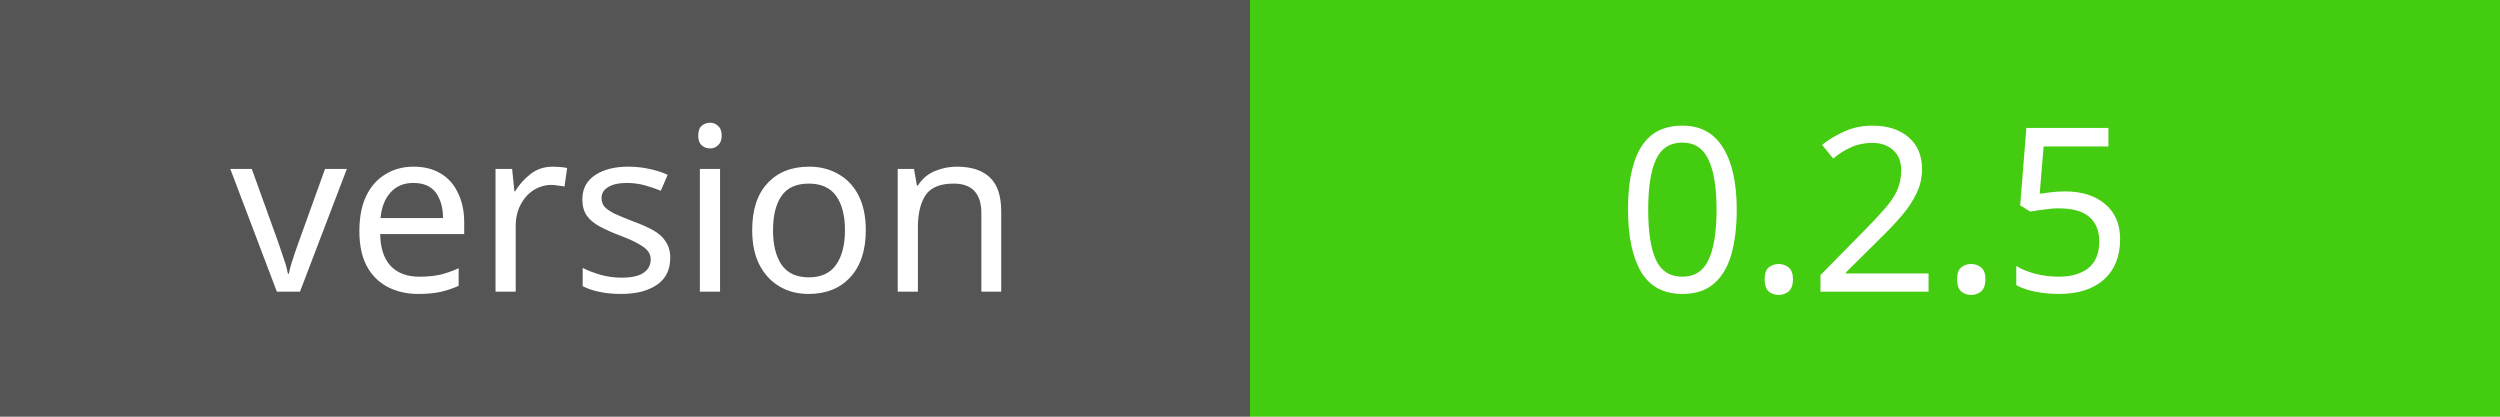
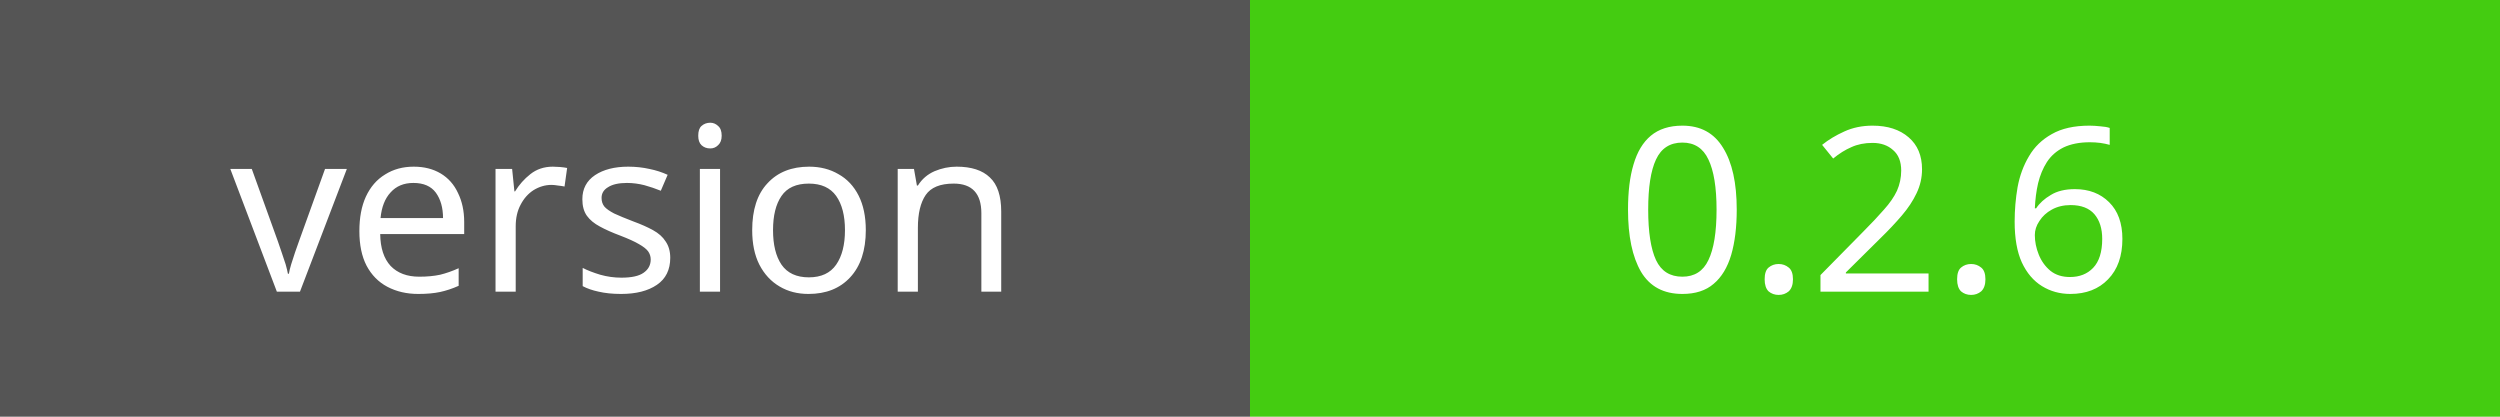
<svg xmlns="http://www.w3.org/2000/svg" width="120" height="20">
  <rect width="60" height="20" fill="#555" />
  <rect x="60" width="60" height="20" fill="#4c1" />
  <text x="30" y="14" fill="#fff" font-family="Verdana" font-size="11" text-anchor="middle">version</text>
-   <text x="90" y="14" fill="#fff" font-family="Verdana" font-size="11" text-anchor="middle">0.2.5</text>
+   <text x="90" y="14" fill="#fff" font-family="Verdana" font-size="11" text-anchor="middle">0.2.6</text>
</svg>
